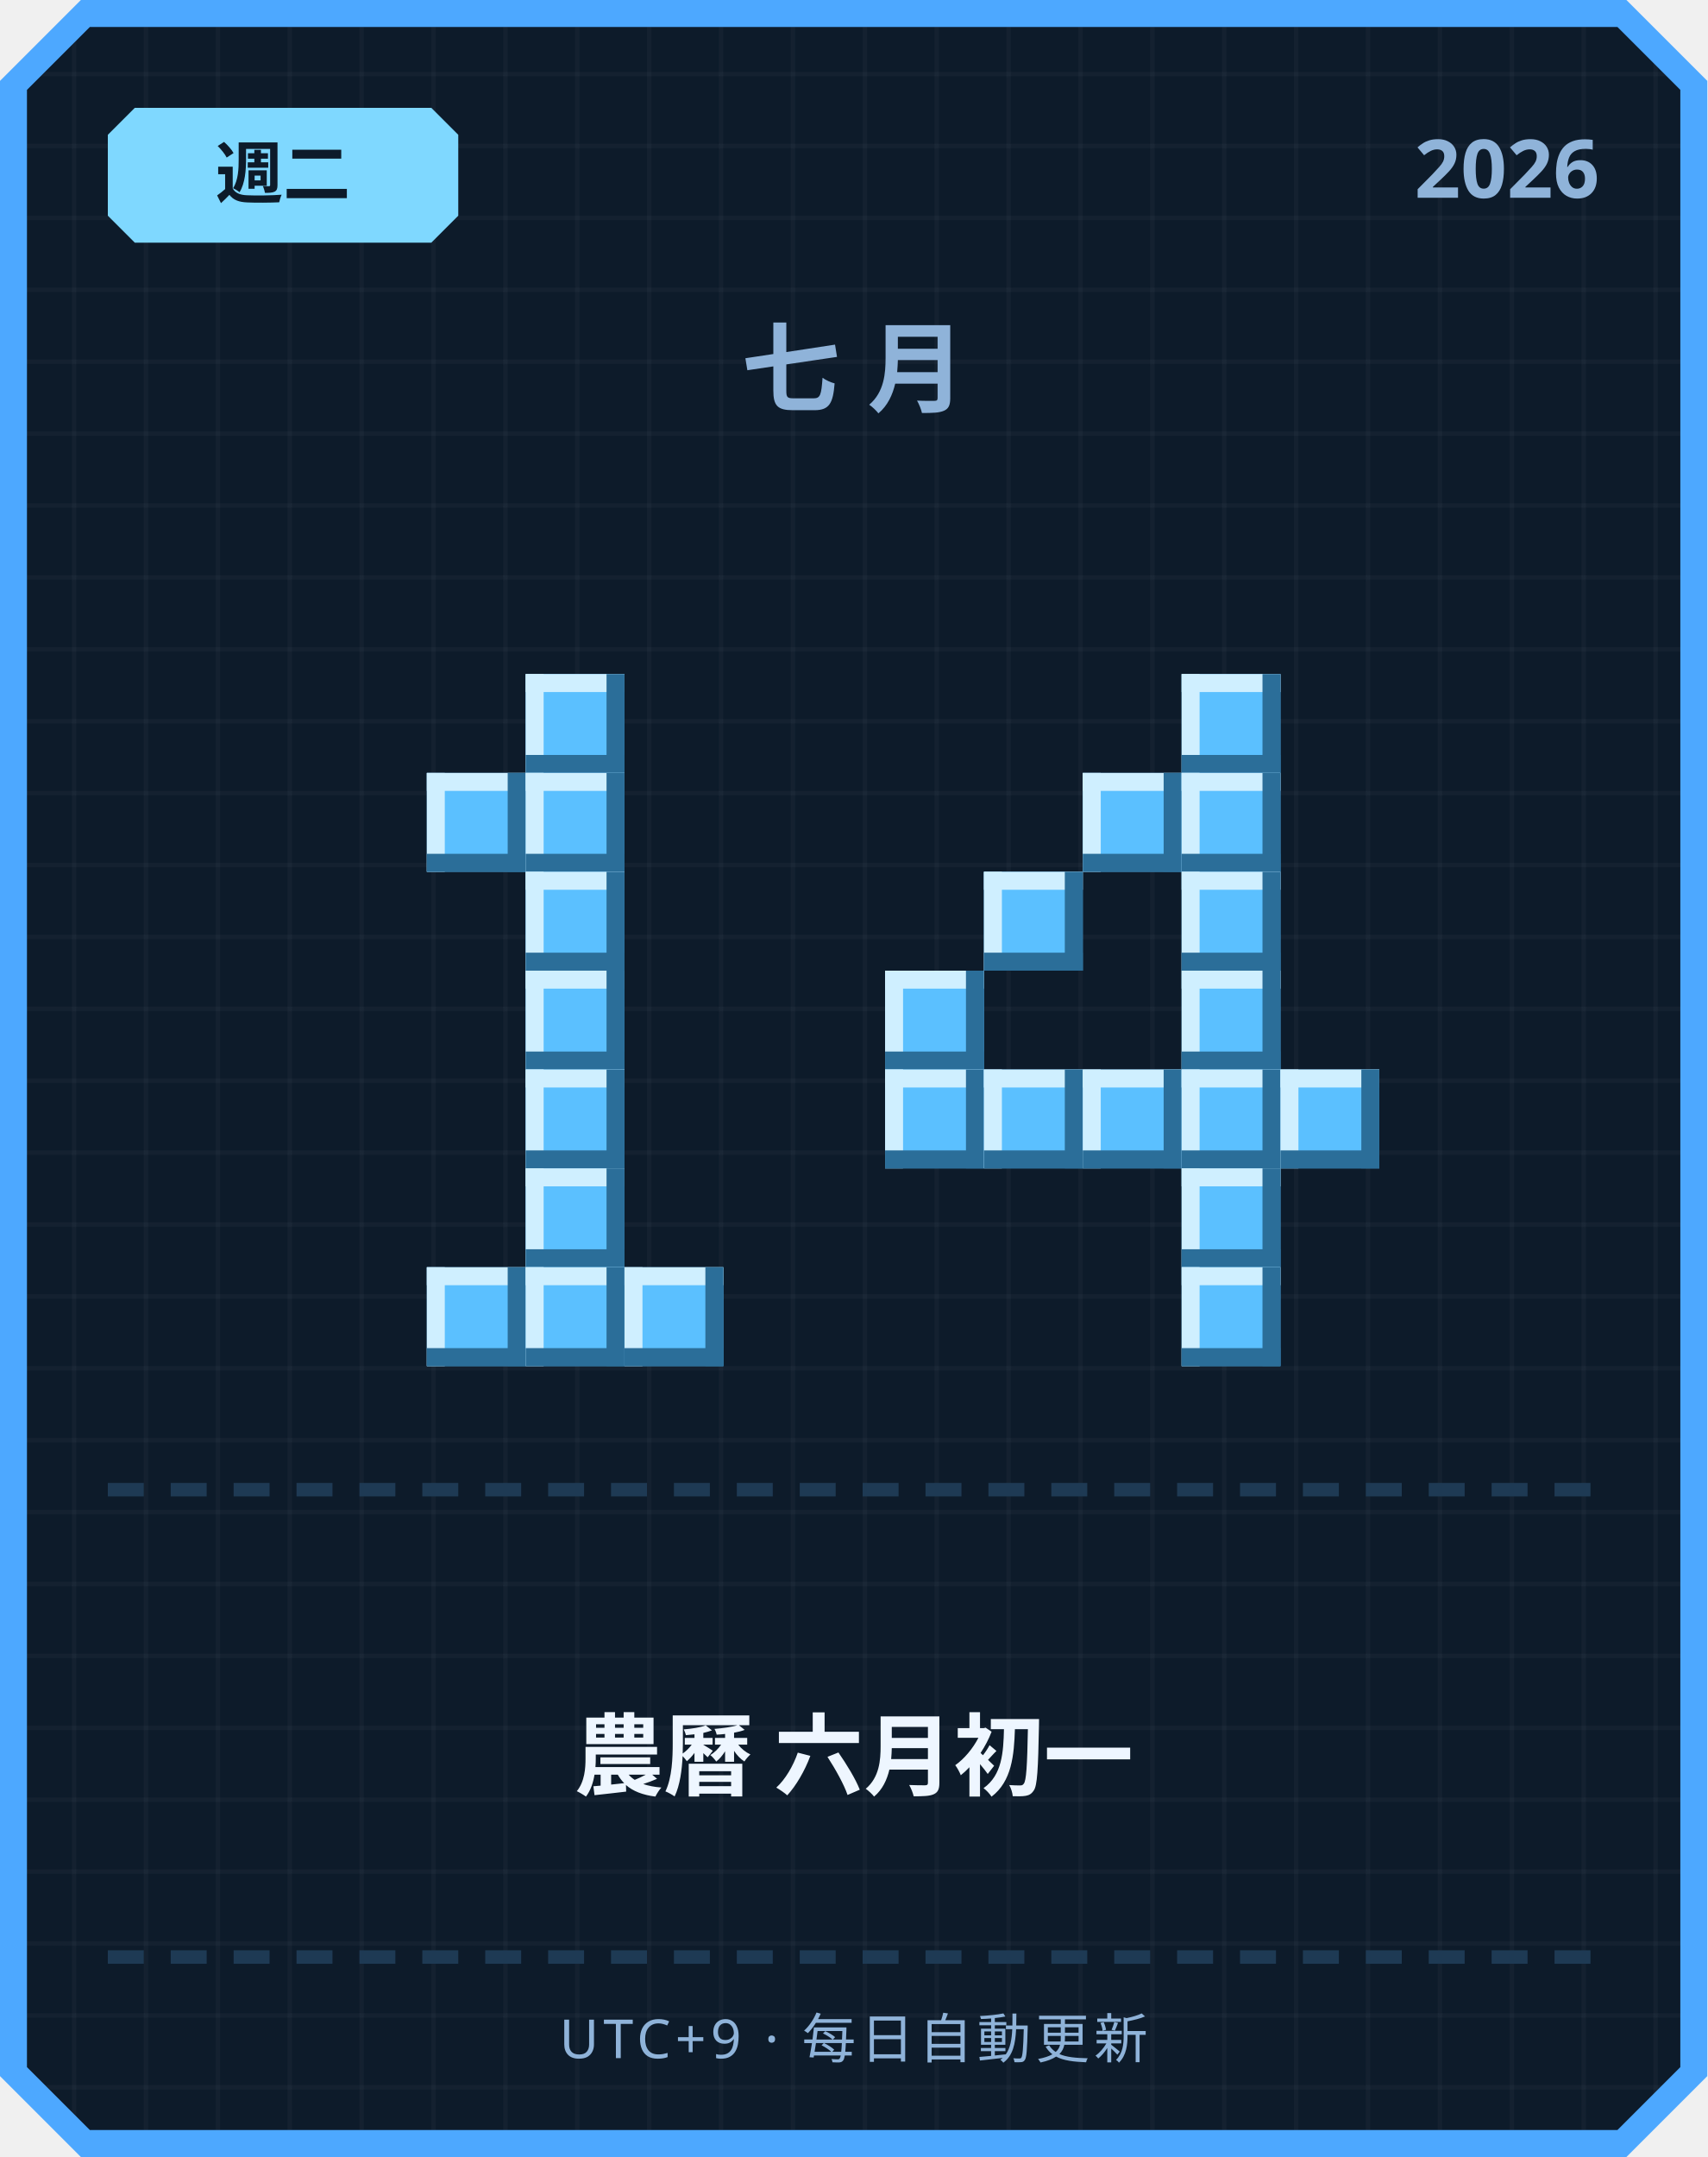
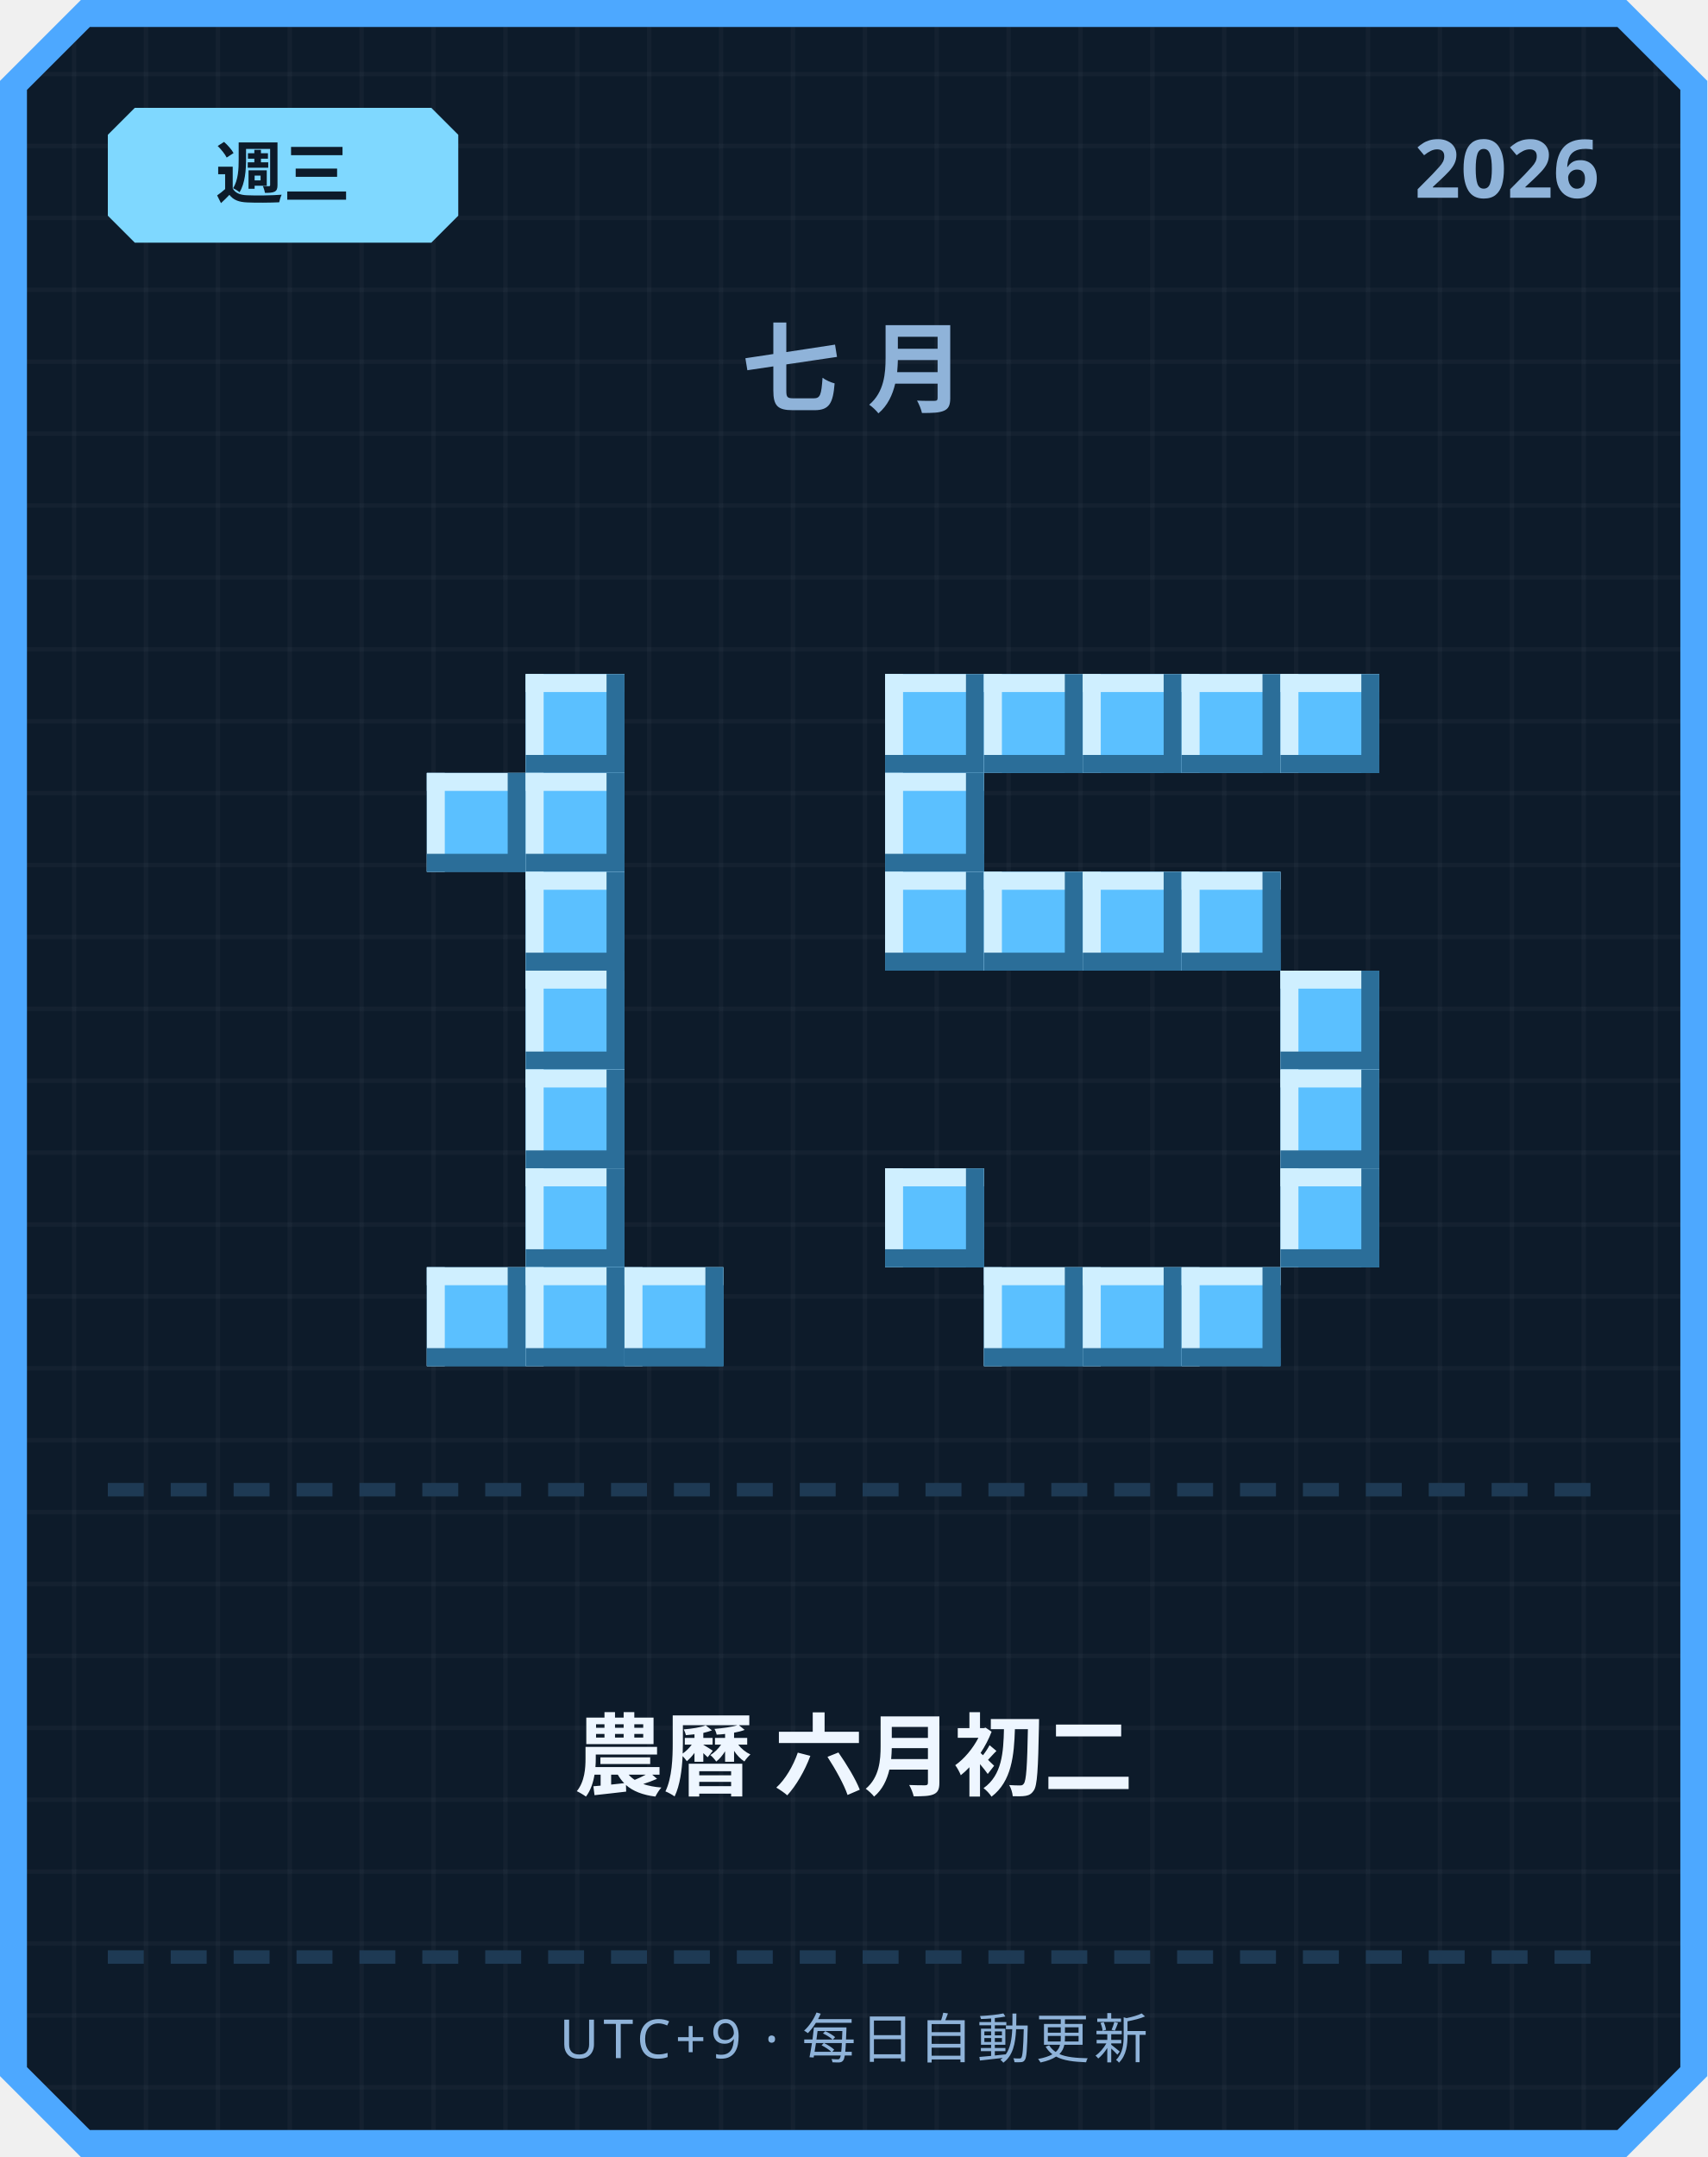
<svg xmlns="http://www.w3.org/2000/svg" width="380" height="480" viewBox="0 0 380 480">
  <defs>
    <pattern id="grid" width="16" height="16" patternUnits="userSpaceOnUse">
      <rect width="16" height="16" fill="#0d1b2a" />
      <rect width="1" height="16" fill="#ffffff" opacity="0.03" />
      <rect width="16" height="1" fill="#ffffff" opacity="0.03" />
    </pattern>
  </defs>
  <path d="M 18,0 L 362,0 L 380,18 L 380,462 L 362,480 L 18,480 L 0,462 L 0,18 Z" fill="#4da8ff" />
  <path d="M 20,6 L 360,6 L 374,20 L 374,460 L 360,474 L 20,474 L 6,460 L 6,20 Z" fill="url(#grid)" />
  <path d="M 30,24 L 96,24 L 102,30 L 102,48 L 96,54 L 30,54 L 24,48 L 24,30 Z" fill="#7fd8ff" />
-   <text x="63" y="44" text-anchor="middle" font-family="'Segoe UI', sans-serif" font-size="15" font-weight="700" fill="#0d1b2a">週二</text>
+   <text x="63" y="44" text-anchor="middle" font-family="'Segoe UI', sans-serif" font-size="15" font-weight="700" fill="#0d1b2a">週三</text>
  <text x="356" y="44" text-anchor="end" font-family="'Segoe UI', sans-serif" font-size="18" font-weight="700" fill="#8fb3d9">2026</text>
  <text x="190" y="90" text-anchor="middle" font-family="'Segoe UI', sans-serif" font-size="22" font-weight="700" letter-spacing="6" fill="#8fb3d9">七月</text>
  <rect x="117" y="150" width="22" height="22" fill="#5bc0ff" />
  <rect x="117" y="150" width="22" height="4" fill="#cfefff" />
  <rect x="117" y="150" width="4" height="22" fill="#cfefff" />
  <rect x="117" y="168" width="22" height="4" fill="#2b6e99" />
  <rect x="135" y="150" width="4" height="22" fill="#2b6e99" />
  <rect x="95" y="172" width="22" height="22" fill="#5bc0ff" />
  <rect x="95" y="172" width="22" height="4" fill="#cfefff" />
  <rect x="95" y="172" width="4" height="22" fill="#cfefff" />
  <rect x="95" y="190" width="22" height="4" fill="#2b6e99" />
  <rect x="113" y="172" width="4" height="22" fill="#2b6e99" />
  <rect x="117" y="172" width="22" height="22" fill="#5bc0ff" />
  <rect x="117" y="172" width="22" height="4" fill="#cfefff" />
  <rect x="117" y="172" width="4" height="22" fill="#cfefff" />
  <rect x="117" y="190" width="22" height="4" fill="#2b6e99" />
  <rect x="135" y="172" width="4" height="22" fill="#2b6e99" />
  <rect x="117" y="194" width="22" height="22" fill="#5bc0ff" />
  <rect x="117" y="194" width="22" height="4" fill="#cfefff" />
  <rect x="117" y="194" width="4" height="22" fill="#cfefff" />
  <rect x="117" y="212" width="22" height="4" fill="#2b6e99" />
  <rect x="135" y="194" width="4" height="22" fill="#2b6e99" />
  <rect x="117" y="216" width="22" height="22" fill="#5bc0ff" />
  <rect x="117" y="216" width="22" height="4" fill="#cfefff" />
  <rect x="117" y="216" width="4" height="22" fill="#cfefff" />
  <rect x="117" y="234" width="22" height="4" fill="#2b6e99" />
  <rect x="135" y="216" width="4" height="22" fill="#2b6e99" />
  <rect x="117" y="238" width="22" height="22" fill="#5bc0ff" />
  <rect x="117" y="238" width="22" height="4" fill="#cfefff" />
  <rect x="117" y="238" width="4" height="22" fill="#cfefff" />
  <rect x="117" y="256" width="22" height="4" fill="#2b6e99" />
  <rect x="135" y="238" width="4" height="22" fill="#2b6e99" />
  <rect x="117" y="260" width="22" height="22" fill="#5bc0ff" />
  <rect x="117" y="260" width="22" height="4" fill="#cfefff" />
  <rect x="117" y="260" width="4" height="22" fill="#cfefff" />
  <rect x="117" y="278" width="22" height="4" fill="#2b6e99" />
  <rect x="135" y="260" width="4" height="22" fill="#2b6e99" />
  <rect x="95" y="282" width="22" height="22" fill="#5bc0ff" />
  <rect x="95" y="282" width="22" height="4" fill="#cfefff" />
  <rect x="95" y="282" width="4" height="22" fill="#cfefff" />
  <rect x="95" y="300" width="22" height="4" fill="#2b6e99" />
  <rect x="113" y="282" width="4" height="22" fill="#2b6e99" />
  <rect x="117" y="282" width="22" height="22" fill="#5bc0ff" />
  <rect x="117" y="282" width="22" height="4" fill="#cfefff" />
  <rect x="117" y="282" width="4" height="22" fill="#cfefff" />
  <rect x="117" y="300" width="22" height="4" fill="#2b6e99" />
  <rect x="135" y="282" width="4" height="22" fill="#2b6e99" />
  <rect x="139" y="282" width="22" height="22" fill="#5bc0ff" />
  <rect x="139" y="282" width="22" height="4" fill="#cfefff" />
  <rect x="139" y="282" width="4" height="22" fill="#cfefff" />
  <rect x="139" y="300" width="22" height="4" fill="#2b6e99" />
  <rect x="157" y="282" width="4" height="22" fill="#2b6e99" />
+   <rect x="197" y="150" width="22" height="22" fill="#5bc0ff" />
+   <rect x="197" y="150" width="22" height="4" fill="#cfefff" />
+   <rect x="197" y="150" width="4" height="22" fill="#cfefff" />
+   <rect x="197" y="168" width="22" height="4" fill="#2b6e99" />
+   <rect x="215" y="150" width="4" height="22" fill="#2b6e99" />
+   <rect x="219" y="150" width="22" height="22" fill="#5bc0ff" />
+   <rect x="219" y="150" width="22" height="4" fill="#cfefff" />
+   <rect x="219" y="150" width="4" height="22" fill="#cfefff" />
+   <rect x="219" y="168" width="22" height="4" fill="#2b6e99" />
+   <rect x="237" y="150" width="4" height="22" fill="#2b6e99" />
+   <rect x="241" y="150" width="22" height="22" fill="#5bc0ff" />
+   <rect x="241" y="150" width="22" height="4" fill="#cfefff" />
+   <rect x="241" y="150" width="4" height="22" fill="#cfefff" />
+   <rect x="241" y="168" width="22" height="4" fill="#2b6e99" />
+   <rect x="259" y="150" width="4" height="22" fill="#2b6e99" />
  <rect x="263" y="150" width="22" height="22" fill="#5bc0ff" />
  <rect x="263" y="150" width="22" height="4" fill="#cfefff" />
  <rect x="263" y="150" width="4" height="22" fill="#cfefff" />
  <rect x="263" y="168" width="22" height="4" fill="#2b6e99" />
  <rect x="281" y="150" width="4" height="22" fill="#2b6e99" />
-   <rect x="241" y="172" width="22" height="22" fill="#5bc0ff" />
-   <rect x="241" y="172" width="22" height="4" fill="#cfefff" />
-   <rect x="241" y="172" width="4" height="22" fill="#cfefff" />
-   <rect x="241" y="190" width="22" height="4" fill="#2b6e99" />
-   <rect x="259" y="172" width="4" height="22" fill="#2b6e99" />
-   <rect x="263" y="172" width="22" height="22" fill="#5bc0ff" />
-   <rect x="263" y="172" width="22" height="4" fill="#cfefff" />
-   <rect x="263" y="172" width="4" height="22" fill="#cfefff" />
-   <rect x="263" y="190" width="22" height="4" fill="#2b6e99" />
-   <rect x="281" y="172" width="4" height="22" fill="#2b6e99" />
+   <rect x="285" y="150" width="22" height="22" fill="#5bc0ff" />
+   <rect x="285" y="150" width="22" height="4" fill="#cfefff" />
+   <rect x="285" y="150" width="4" height="22" fill="#cfefff" />
+   <rect x="285" y="168" width="22" height="4" fill="#2b6e99" />
+   <rect x="303" y="150" width="4" height="22" fill="#2b6e99" />
+   <rect x="197" y="172" width="22" height="22" fill="#5bc0ff" />
+   <rect x="197" y="172" width="22" height="4" fill="#cfefff" />
+   <rect x="197" y="172" width="4" height="22" fill="#cfefff" />
+   <rect x="197" y="190" width="22" height="4" fill="#2b6e99" />
+   <rect x="215" y="172" width="4" height="22" fill="#2b6e99" />
+   <rect x="197" y="194" width="22" height="22" fill="#5bc0ff" />
+   <rect x="197" y="194" width="22" height="4" fill="#cfefff" />
+   <rect x="197" y="194" width="4" height="22" fill="#cfefff" />
+   <rect x="197" y="212" width="22" height="4" fill="#2b6e99" />
+   <rect x="215" y="194" width="4" height="22" fill="#2b6e99" />
  <rect x="219" y="194" width="22" height="22" fill="#5bc0ff" />
  <rect x="219" y="194" width="22" height="4" fill="#cfefff" />
  <rect x="219" y="194" width="4" height="22" fill="#cfefff" />
  <rect x="219" y="212" width="22" height="4" fill="#2b6e99" />
  <rect x="237" y="194" width="4" height="22" fill="#2b6e99" />
+   <rect x="241" y="194" width="22" height="22" fill="#5bc0ff" />
+   <rect x="241" y="194" width="22" height="4" fill="#cfefff" />
+   <rect x="241" y="194" width="4" height="22" fill="#cfefff" />
+   <rect x="241" y="212" width="22" height="4" fill="#2b6e99" />
+   <rect x="259" y="194" width="4" height="22" fill="#2b6e99" />
  <rect x="263" y="194" width="22" height="22" fill="#5bc0ff" />
  <rect x="263" y="194" width="22" height="4" fill="#cfefff" />
  <rect x="263" y="194" width="4" height="22" fill="#cfefff" />
  <rect x="263" y="212" width="22" height="4" fill="#2b6e99" />
  <rect x="281" y="194" width="4" height="22" fill="#2b6e99" />
-   <rect x="197" y="216" width="22" height="22" fill="#5bc0ff" />
-   <rect x="197" y="216" width="22" height="4" fill="#cfefff" />
-   <rect x="197" y="216" width="4" height="22" fill="#cfefff" />
-   <rect x="197" y="234" width="22" height="4" fill="#2b6e99" />
-   <rect x="215" y="216" width="4" height="22" fill="#2b6e99" />
-   <rect x="263" y="216" width="22" height="22" fill="#5bc0ff" />
-   <rect x="263" y="216" width="22" height="4" fill="#cfefff" />
-   <rect x="263" y="216" width="4" height="22" fill="#cfefff" />
-   <rect x="263" y="234" width="22" height="4" fill="#2b6e99" />
-   <rect x="281" y="216" width="4" height="22" fill="#2b6e99" />
-   <rect x="197" y="238" width="22" height="22" fill="#5bc0ff" />
-   <rect x="197" y="238" width="22" height="4" fill="#cfefff" />
-   <rect x="197" y="238" width="4" height="22" fill="#cfefff" />
-   <rect x="197" y="256" width="22" height="4" fill="#2b6e99" />
-   <rect x="215" y="238" width="4" height="22" fill="#2b6e99" />
-   <rect x="219" y="238" width="22" height="22" fill="#5bc0ff" />
-   <rect x="219" y="238" width="22" height="4" fill="#cfefff" />
-   <rect x="219" y="238" width="4" height="22" fill="#cfefff" />
-   <rect x="219" y="256" width="22" height="4" fill="#2b6e99" />
-   <rect x="237" y="238" width="4" height="22" fill="#2b6e99" />
-   <rect x="241" y="238" width="22" height="22" fill="#5bc0ff" />
-   <rect x="241" y="238" width="22" height="4" fill="#cfefff" />
-   <rect x="241" y="238" width="4" height="22" fill="#cfefff" />
-   <rect x="241" y="256" width="22" height="4" fill="#2b6e99" />
-   <rect x="259" y="238" width="4" height="22" fill="#2b6e99" />
-   <rect x="263" y="238" width="22" height="22" fill="#5bc0ff" />
-   <rect x="263" y="238" width="22" height="4" fill="#cfefff" />
-   <rect x="263" y="238" width="4" height="22" fill="#cfefff" />
-   <rect x="263" y="256" width="22" height="4" fill="#2b6e99" />
-   <rect x="281" y="238" width="4" height="22" fill="#2b6e99" />
+   <rect x="285" y="216" width="22" height="22" fill="#5bc0ff" />
+   <rect x="285" y="216" width="22" height="4" fill="#cfefff" />
+   <rect x="285" y="216" width="4" height="22" fill="#cfefff" />
+   <rect x="285" y="234" width="22" height="4" fill="#2b6e99" />
+   <rect x="303" y="216" width="4" height="22" fill="#2b6e99" />
  <rect x="285" y="238" width="22" height="22" fill="#5bc0ff" />
  <rect x="285" y="238" width="22" height="4" fill="#cfefff" />
  <rect x="285" y="238" width="4" height="22" fill="#cfefff" />
  <rect x="285" y="256" width="22" height="4" fill="#2b6e99" />
  <rect x="303" y="238" width="4" height="22" fill="#2b6e99" />
-   <rect x="263" y="260" width="22" height="22" fill="#5bc0ff" />
-   <rect x="263" y="260" width="22" height="4" fill="#cfefff" />
-   <rect x="263" y="260" width="4" height="22" fill="#cfefff" />
-   <rect x="263" y="278" width="22" height="4" fill="#2b6e99" />
-   <rect x="281" y="260" width="4" height="22" fill="#2b6e99" />
+   <rect x="197" y="260" width="22" height="22" fill="#5bc0ff" />
+   <rect x="197" y="260" width="22" height="4" fill="#cfefff" />
+   <rect x="197" y="260" width="4" height="22" fill="#cfefff" />
+   <rect x="197" y="278" width="22" height="4" fill="#2b6e99" />
+   <rect x="215" y="260" width="4" height="22" fill="#2b6e99" />
+   <rect x="285" y="260" width="22" height="22" fill="#5bc0ff" />
+   <rect x="285" y="260" width="22" height="4" fill="#cfefff" />
+   <rect x="285" y="260" width="4" height="22" fill="#cfefff" />
+   <rect x="285" y="278" width="22" height="4" fill="#2b6e99" />
+   <rect x="303" y="260" width="4" height="22" fill="#2b6e99" />
+   <rect x="219" y="282" width="22" height="22" fill="#5bc0ff" />
+   <rect x="219" y="282" width="22" height="4" fill="#cfefff" />
+   <rect x="219" y="282" width="4" height="22" fill="#cfefff" />
+   <rect x="219" y="300" width="22" height="4" fill="#2b6e99" />
+   <rect x="237" y="282" width="4" height="22" fill="#2b6e99" />
+   <rect x="241" y="282" width="22" height="22" fill="#5bc0ff" />
+   <rect x="241" y="282" width="22" height="4" fill="#cfefff" />
+   <rect x="241" y="282" width="4" height="22" fill="#cfefff" />
+   <rect x="241" y="300" width="22" height="4" fill="#2b6e99" />
+   <rect x="259" y="282" width="4" height="22" fill="#2b6e99" />
  <rect x="263" y="282" width="22" height="22" fill="#5bc0ff" />
  <rect x="263" y="282" width="22" height="4" fill="#cfefff" />
  <rect x="263" y="282" width="4" height="22" fill="#cfefff" />
  <rect x="263" y="300" width="22" height="4" fill="#2b6e99" />
  <rect x="281" y="282" width="4" height="22" fill="#2b6e99" />
  <rect x="24" y="330" width="8" height="3" fill="#1e3a54" />
  <rect x="38" y="330" width="8" height="3" fill="#1e3a54" />
  <rect x="52" y="330" width="8" height="3" fill="#1e3a54" />
  <rect x="66" y="330" width="8" height="3" fill="#1e3a54" />
  <rect x="80" y="330" width="8" height="3" fill="#1e3a54" />
  <rect x="94" y="330" width="8" height="3" fill="#1e3a54" />
  <rect x="108" y="330" width="8" height="3" fill="#1e3a54" />
  <rect x="122" y="330" width="8" height="3" fill="#1e3a54" />
  <rect x="136" y="330" width="8" height="3" fill="#1e3a54" />
  <rect x="150" y="330" width="8" height="3" fill="#1e3a54" />
  <rect x="164" y="330" width="8" height="3" fill="#1e3a54" />
  <rect x="178" y="330" width="8" height="3" fill="#1e3a54" />
  <rect x="192" y="330" width="8" height="3" fill="#1e3a54" />
  <rect x="206" y="330" width="8" height="3" fill="#1e3a54" />
  <rect x="220" y="330" width="8" height="3" fill="#1e3a54" />
  <rect x="234" y="330" width="8" height="3" fill="#1e3a54" />
  <rect x="248" y="330" width="8" height="3" fill="#1e3a54" />
  <rect x="262" y="330" width="8" height="3" fill="#1e3a54" />
  <rect x="276" y="330" width="8" height="3" fill="#1e3a54" />
  <rect x="290" y="330" width="8" height="3" fill="#1e3a54" />
  <rect x="304" y="330" width="8" height="3" fill="#1e3a54" />
  <rect x="318" y="330" width="8" height="3" fill="#1e3a54" />
  <rect x="332" y="330" width="8" height="3" fill="#1e3a54" />
  <rect x="346" y="330" width="8" height="3" fill="#1e3a54" />
-   <text x="190" y="398" text-anchor="middle" font-family="'Segoe UI', 'Microsoft JhengHei', sans-serif" font-size="20" font-weight="700" fill="#eef6ff">農曆 六月初一</text>
+   <text x="190" y="398" text-anchor="middle" font-family="'Segoe UI', 'Microsoft JhengHei', sans-serif" font-size="20" font-weight="700" fill="#eef6ff">農曆 六月初二</text>
  <rect x="24" y="434" width="8" height="3" fill="#1e3a54" />
  <rect x="38" y="434" width="8" height="3" fill="#1e3a54" />
  <rect x="52" y="434" width="8" height="3" fill="#1e3a54" />
  <rect x="66" y="434" width="8" height="3" fill="#1e3a54" />
  <rect x="80" y="434" width="8" height="3" fill="#1e3a54" />
  <rect x="94" y="434" width="8" height="3" fill="#1e3a54" />
  <rect x="108" y="434" width="8" height="3" fill="#1e3a54" />
  <rect x="122" y="434" width="8" height="3" fill="#1e3a54" />
  <rect x="136" y="434" width="8" height="3" fill="#1e3a54" />
  <rect x="150" y="434" width="8" height="3" fill="#1e3a54" />
  <rect x="164" y="434" width="8" height="3" fill="#1e3a54" />
  <rect x="178" y="434" width="8" height="3" fill="#1e3a54" />
  <rect x="192" y="434" width="8" height="3" fill="#1e3a54" />
  <rect x="206" y="434" width="8" height="3" fill="#1e3a54" />
  <rect x="220" y="434" width="8" height="3" fill="#1e3a54" />
  <rect x="234" y="434" width="8" height="3" fill="#1e3a54" />
  <rect x="248" y="434" width="8" height="3" fill="#1e3a54" />
  <rect x="262" y="434" width="8" height="3" fill="#1e3a54" />
  <rect x="276" y="434" width="8" height="3" fill="#1e3a54" />
  <rect x="290" y="434" width="8" height="3" fill="#1e3a54" />
  <rect x="304" y="434" width="8" height="3" fill="#1e3a54" />
  <rect x="318" y="434" width="8" height="3" fill="#1e3a54" />
  <rect x="332" y="434" width="8" height="3" fill="#1e3a54" />
  <rect x="346" y="434" width="8" height="3" fill="#1e3a54" />
  <text x="190" y="458" text-anchor="middle" font-family="'Segoe UI', sans-serif" font-size="12" letter-spacing="1" fill="#8fb3d9">UTC+9 · 每日自動更新</text>
</svg>
